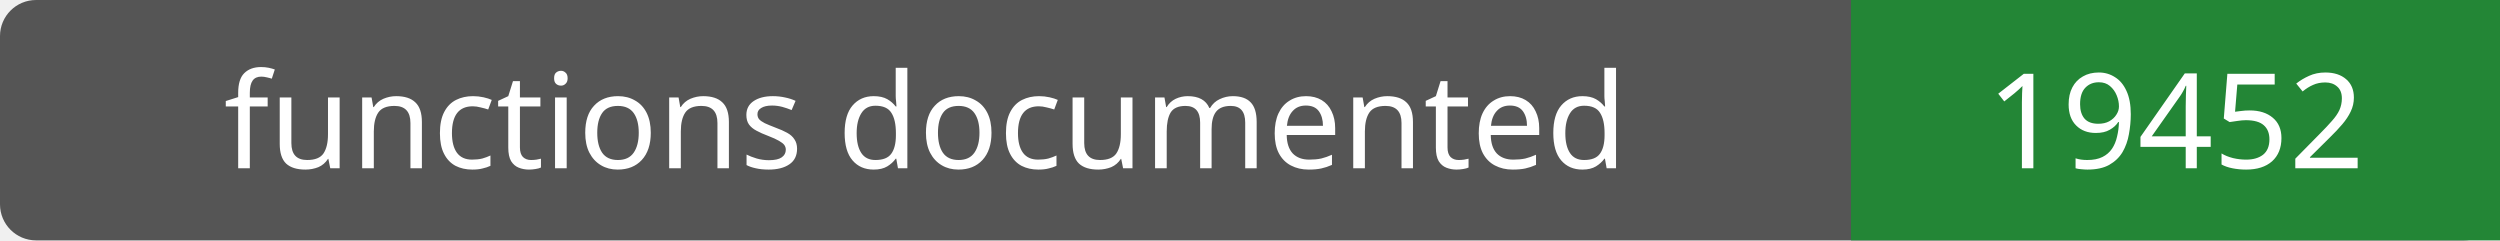
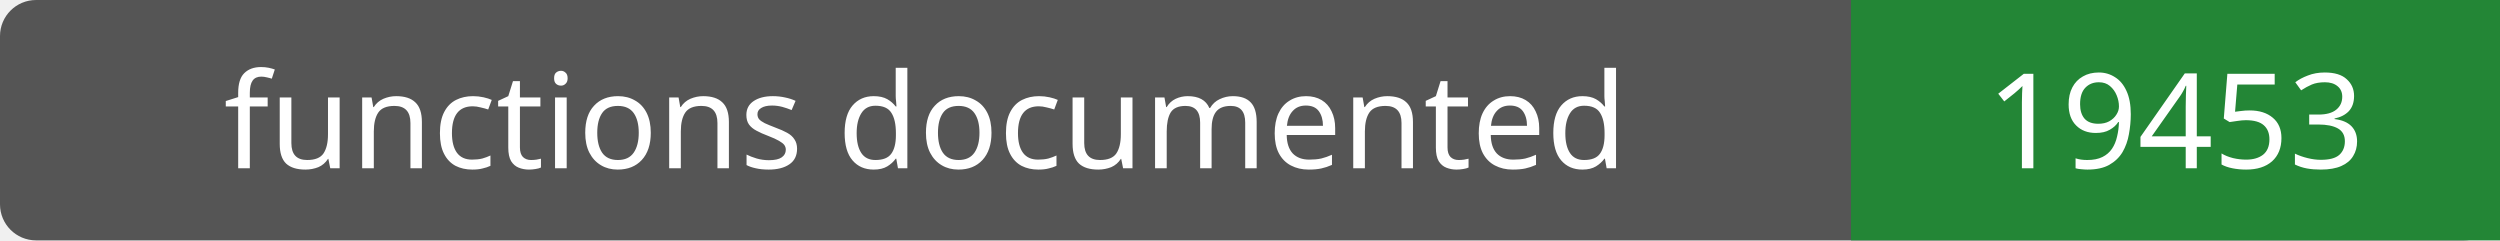
- <svg xmlns="http://www.w3.org/2000/svg" width="208" height="20" role="img" aria-label="functions documented: 19452">
+ <svg xmlns="http://www.w3.org/2000/svg" width="208" height="20" role="img" aria-label="functions documented: 19453">
  <rect width="208" height="20" rx="3" fill="#555" />
  <path fill="#238636" d="M154 0h54v20H154z" />
  <g fill="#fff" text-anchor="middle" font-family="Verdana,sans-serif" font-size="11">
    <text x="77.0" y="14">functions documented</text>
-     <text x="181.0" y="14">19452</text>
+     <text x="181.0" y="14">19453</text>
  </g>
</svg>
